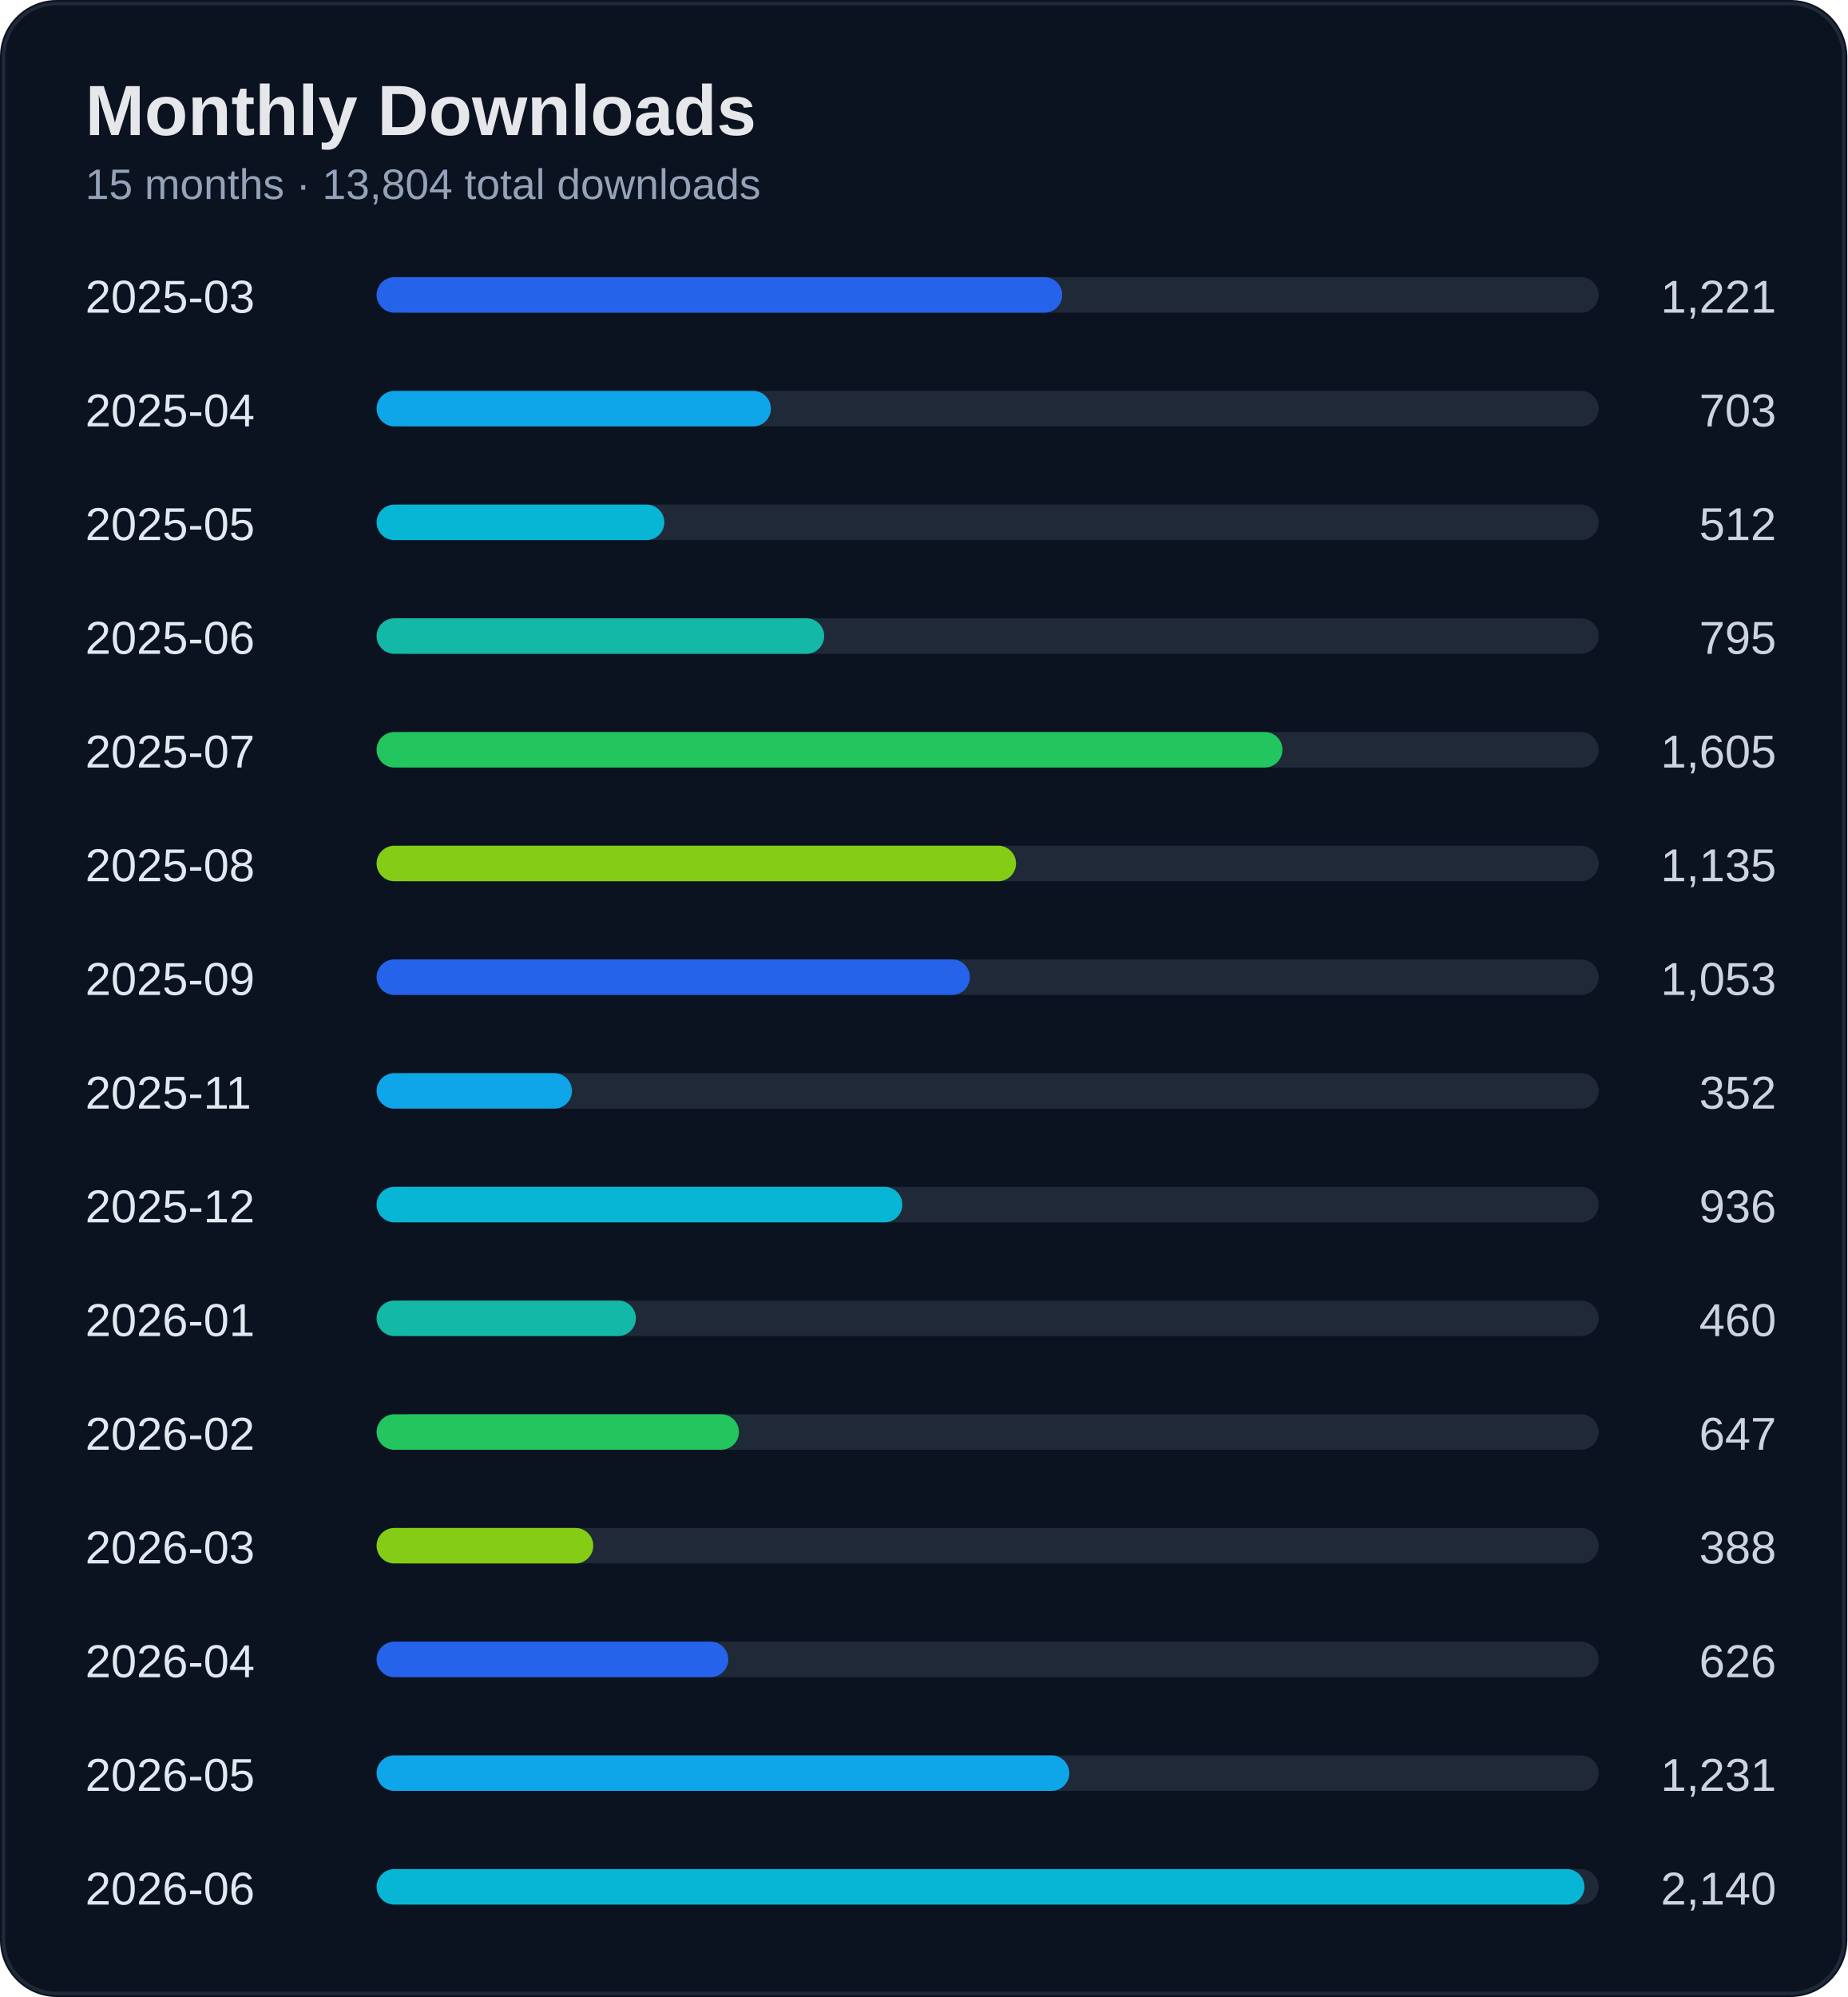
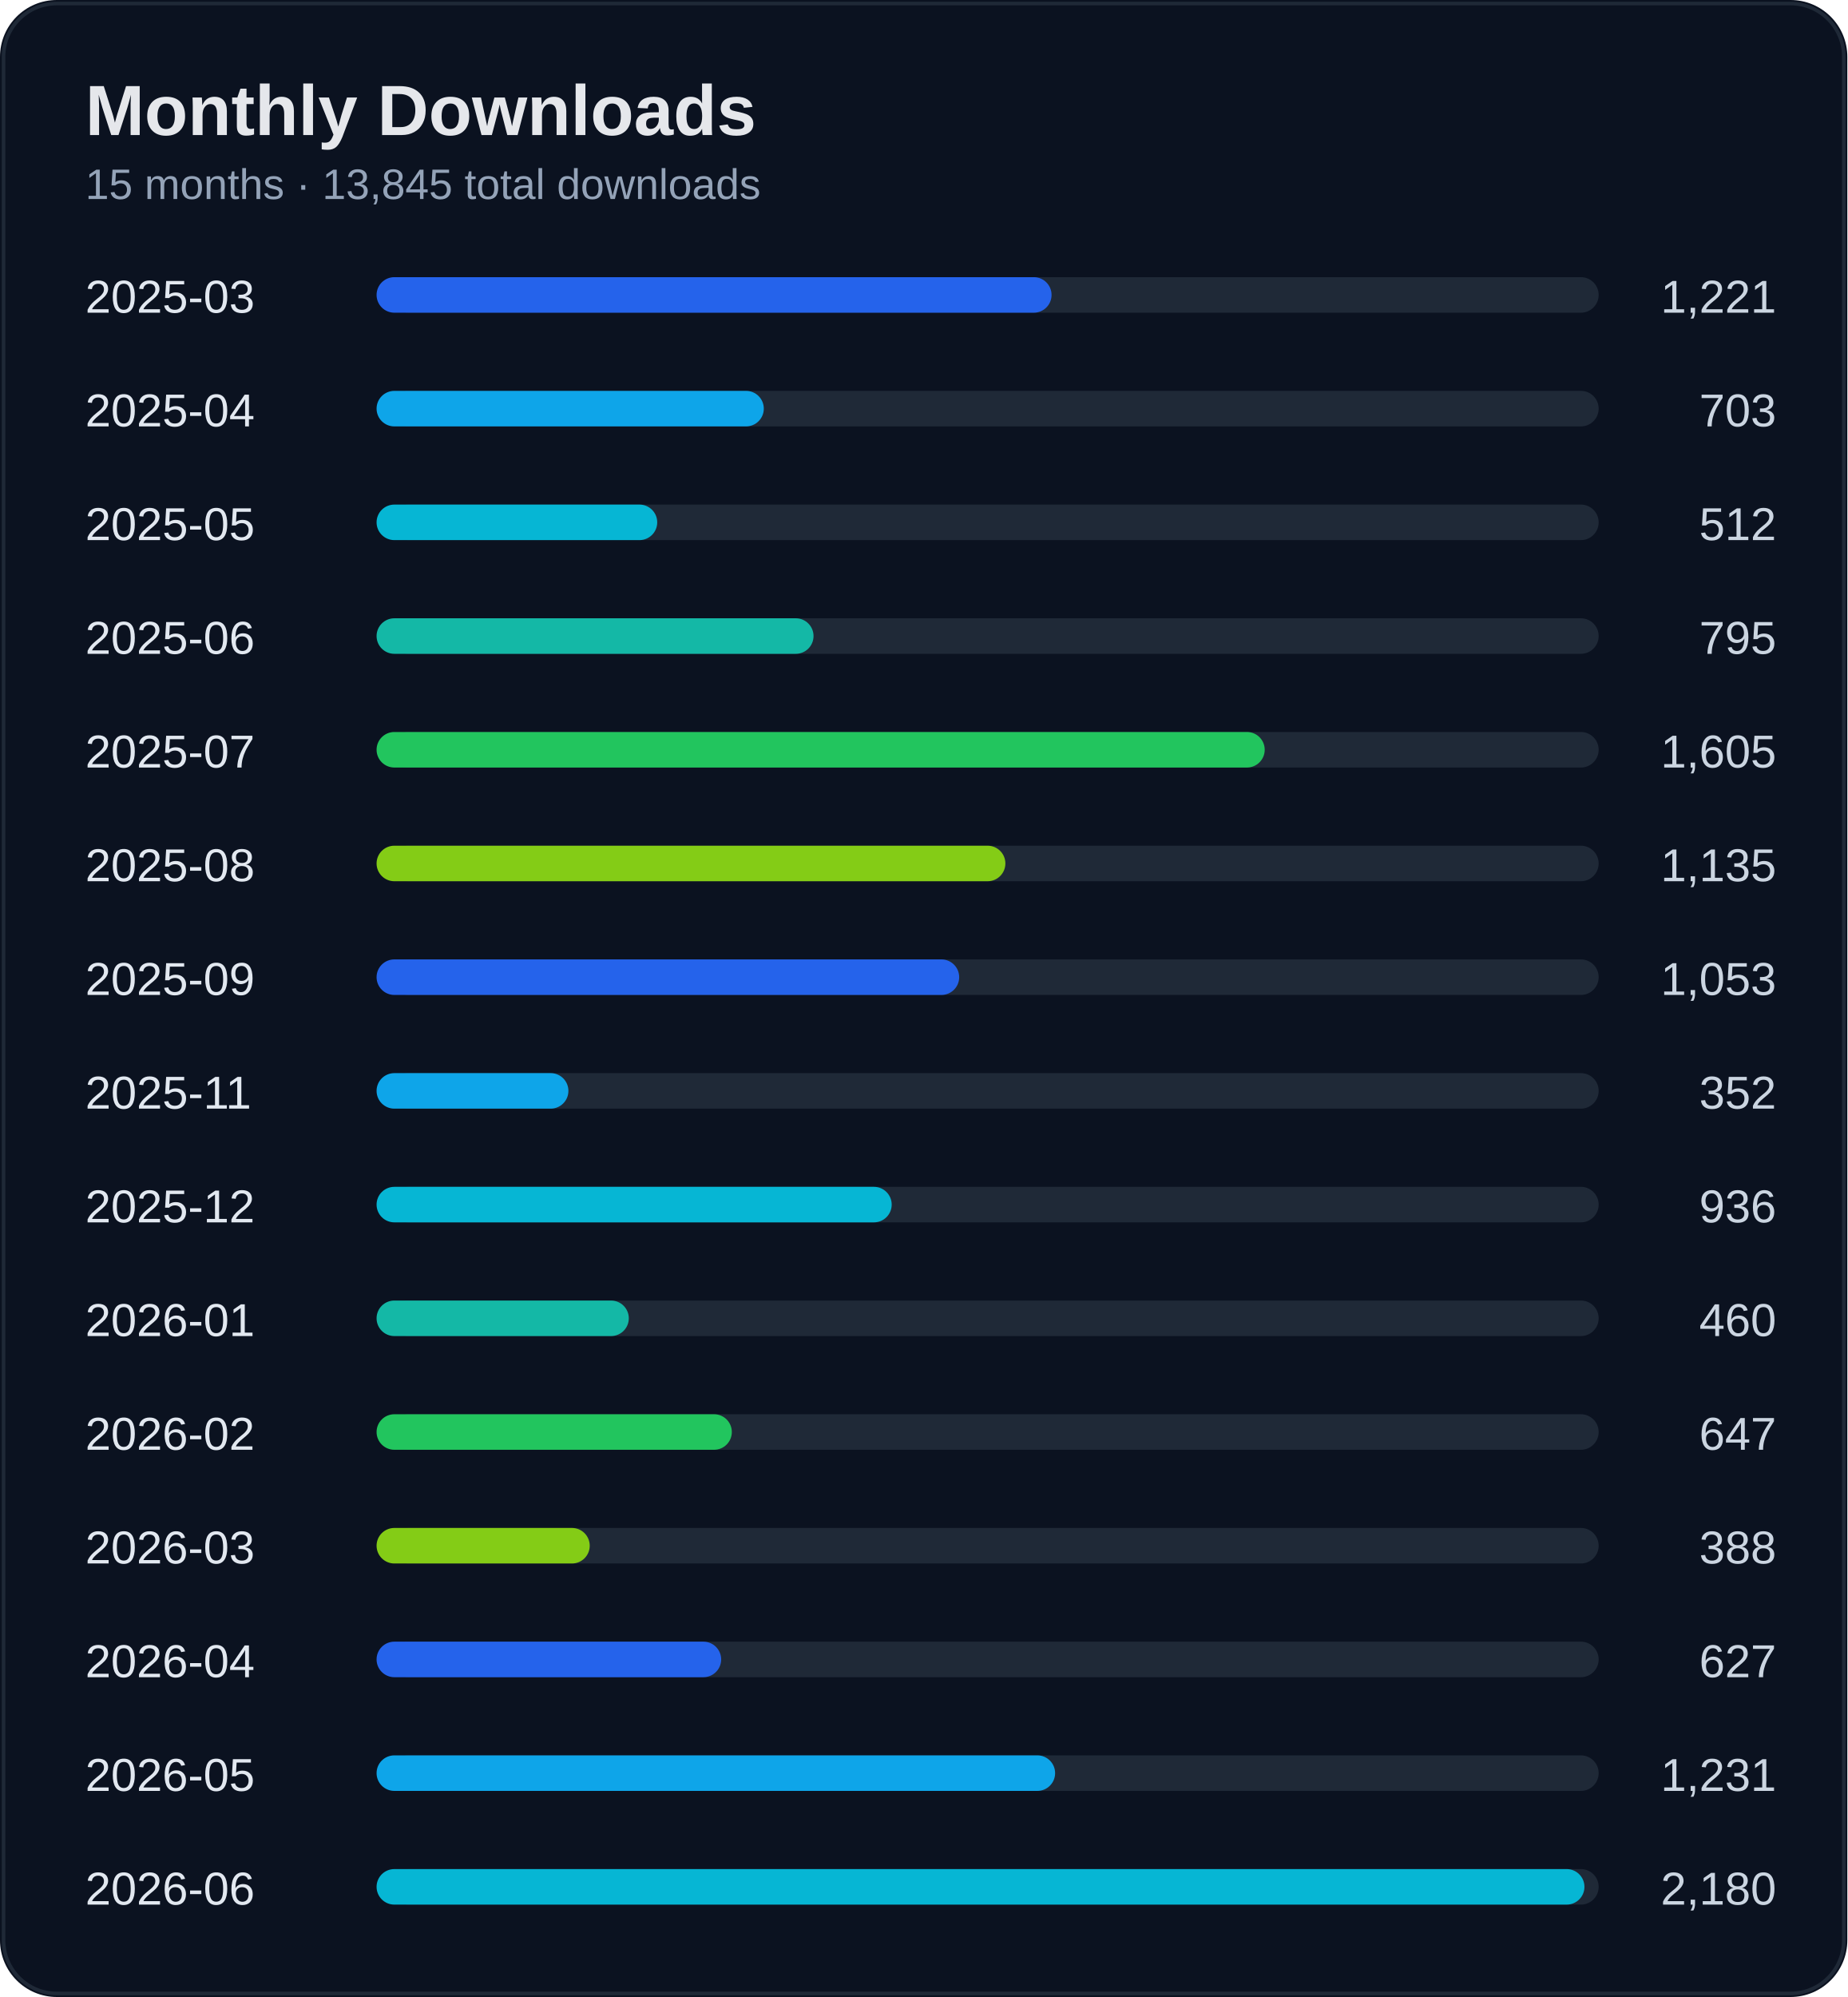
<svg xmlns="http://www.w3.org/2000/svg" width="520" height="562" viewBox="0 0 520 562">
  <rect width="100%" height="100%" rx="16" fill="#0b1220" />
  <rect x="1" y="1" width="518" height="560" rx="15" fill="none" stroke="#1f2937" />
  <text x="24" y="38" fill="#e5e7eb" font-size="20" font-weight="700" font-family="Segoe UI, Arial">Monthly Downloads</text>
-   <text x="24" y="56" fill="#94a3b8" font-size="12" font-family="Segoe UI, Arial">15 months · 13,804 total downloads</text>
+   <text x="24" y="56" fill="#94a3b8" font-size="12" font-family="Segoe UI, Arial">15 months · 13,845 total downloads</text>
  <text x="24" y="88" fill="#e2e8f0" font-size="13" font-family="Segoe UI, Arial">2025-03</text>
  <text x="500" y="88" fill="#cbd5e1" font-size="13" text-anchor="end" font-family="Segoe UI, Arial">1,221</text>
  <rect x="110" y="78" width="340" height="10" rx="5" fill="#1f2937" />
-   <rect x="106" y="78" width="193" height="10" rx="5" fill="#2563eb" />
+   <rect x="106" y="78" width="190" height="10" rx="5" fill="#2563eb" />
  <text x="24" y="120" fill="#e2e8f0" font-size="13" font-family="Segoe UI, Arial">2025-04</text>
  <text x="500" y="120" fill="#cbd5e1" font-size="13" text-anchor="end" font-family="Segoe UI, Arial">703</text>
  <rect x="110" y="110" width="340" height="10" rx="5" fill="#1f2937" />
-   <rect x="106" y="110" width="111" height="10" rx="5" fill="#0ea5e9" />
+   <rect x="106" y="110" width="109" height="10" rx="5" fill="#0ea5e9" />
  <text x="24" y="152" fill="#e2e8f0" font-size="13" font-family="Segoe UI, Arial">2025-05</text>
  <text x="500" y="152" fill="#cbd5e1" font-size="13" text-anchor="end" font-family="Segoe UI, Arial">512</text>
  <rect x="110" y="142" width="340" height="10" rx="5" fill="#1f2937" />
-   <rect x="106" y="142" width="81" height="10" rx="5" fill="#06b6d4" />
+   <rect x="106" y="142" width="79" height="10" rx="5" fill="#06b6d4" />
  <text x="24" y="184" fill="#e2e8f0" font-size="13" font-family="Segoe UI, Arial">2025-06</text>
  <text x="500" y="184" fill="#cbd5e1" font-size="13" text-anchor="end" font-family="Segoe UI, Arial">795</text>
  <rect x="110" y="174" width="340" height="10" rx="5" fill="#1f2937" />
-   <rect x="106" y="174" width="126" height="10" rx="5" fill="#14b8a6" />
+   <rect x="106" y="174" width="123" height="10" rx="5" fill="#14b8a6" />
  <text x="24" y="216" fill="#e2e8f0" font-size="13" font-family="Segoe UI, Arial">2025-07</text>
  <text x="500" y="216" fill="#cbd5e1" font-size="13" text-anchor="end" font-family="Segoe UI, Arial">1,605</text>
  <rect x="110" y="206" width="340" height="10" rx="5" fill="#1f2937" />
-   <rect x="106" y="206" width="255" height="10" rx="5" fill="#22c55e" />
+   <rect x="106" y="206" width="250" height="10" rx="5" fill="#22c55e" />
  <text x="24" y="248" fill="#e2e8f0" font-size="13" font-family="Segoe UI, Arial">2025-08</text>
  <text x="500" y="248" fill="#cbd5e1" font-size="13" text-anchor="end" font-family="Segoe UI, Arial">1,135</text>
  <rect x="110" y="238" width="340" height="10" rx="5" fill="#1f2937" />
-   <rect x="106" y="238" width="180" height="10" rx="5" fill="#84cc16" />
+   <rect x="106" y="238" width="177" height="10" rx="5" fill="#84cc16" />
  <text x="24" y="280" fill="#e2e8f0" font-size="13" font-family="Segoe UI, Arial">2025-09</text>
  <text x="500" y="280" fill="#cbd5e1" font-size="13" text-anchor="end" font-family="Segoe UI, Arial">1,053</text>
  <rect x="110" y="270" width="340" height="10" rx="5" fill="#1f2937" />
-   <rect x="106" y="270" width="167" height="10" rx="5" fill="#2563eb" />
+   <rect x="106" y="270" width="164" height="10" rx="5" fill="#2563eb" />
  <text x="24" y="312" fill="#e2e8f0" font-size="13" font-family="Segoe UI, Arial">2025-11</text>
  <text x="500" y="312" fill="#cbd5e1" font-size="13" text-anchor="end" font-family="Segoe UI, Arial">352</text>
  <rect x="110" y="302" width="340" height="10" rx="5" fill="#1f2937" />
-   <rect x="106" y="302" width="55" height="10" rx="5" fill="#0ea5e9" />
+   <rect x="106" y="302" width="54" height="10" rx="5" fill="#0ea5e9" />
  <text x="24" y="344" fill="#e2e8f0" font-size="13" font-family="Segoe UI, Arial">2025-12</text>
  <text x="500" y="344" fill="#cbd5e1" font-size="13" text-anchor="end" font-family="Segoe UI, Arial">936</text>
  <rect x="110" y="334" width="340" height="10" rx="5" fill="#1f2937" />
-   <rect x="106" y="334" width="148" height="10" rx="5" fill="#06b6d4" />
+   <rect x="106" y="334" width="145" height="10" rx="5" fill="#06b6d4" />
  <text x="24" y="376" fill="#e2e8f0" font-size="13" font-family="Segoe UI, Arial">2026-01</text>
  <text x="500" y="376" fill="#cbd5e1" font-size="13" text-anchor="end" font-family="Segoe UI, Arial">460</text>
  <rect x="110" y="366" width="340" height="10" rx="5" fill="#1f2937" />
-   <rect x="106" y="366" width="73" height="10" rx="5" fill="#14b8a6" />
+   <rect x="106" y="366" width="71" height="10" rx="5" fill="#14b8a6" />
  <text x="24" y="408" fill="#e2e8f0" font-size="13" font-family="Segoe UI, Arial">2026-02</text>
  <text x="500" y="408" fill="#cbd5e1" font-size="13" text-anchor="end" font-family="Segoe UI, Arial">647</text>
  <rect x="110" y="398" width="340" height="10" rx="5" fill="#1f2937" />
-   <rect x="106" y="398" width="102" height="10" rx="5" fill="#22c55e" />
+   <rect x="106" y="398" width="100" height="10" rx="5" fill="#22c55e" />
  <text x="24" y="440" fill="#e2e8f0" font-size="13" font-family="Segoe UI, Arial">2026-03</text>
  <text x="500" y="440" fill="#cbd5e1" font-size="13" text-anchor="end" font-family="Segoe UI, Arial">388</text>
  <rect x="110" y="430" width="340" height="10" rx="5" fill="#1f2937" />
-   <rect x="106" y="430" width="61" height="10" rx="5" fill="#84cc16" />
+   <rect x="106" y="430" width="60" height="10" rx="5" fill="#84cc16" />
  <text x="24" y="472" fill="#e2e8f0" font-size="13" font-family="Segoe UI, Arial">2026-04</text>
-   <text x="500" y="472" fill="#cbd5e1" font-size="13" text-anchor="end" font-family="Segoe UI, Arial">626</text>
+   <text x="500" y="472" fill="#cbd5e1" font-size="13" text-anchor="end" font-family="Segoe UI, Arial">627</text>
  <rect x="110" y="462" width="340" height="10" rx="5" fill="#1f2937" />
-   <rect x="106" y="462" width="99" height="10" rx="5" fill="#2563eb" />
+   <rect x="106" y="462" width="97" height="10" rx="5" fill="#2563eb" />
  <text x="24" y="504" fill="#e2e8f0" font-size="13" font-family="Segoe UI, Arial">2026-05</text>
  <text x="500" y="504" fill="#cbd5e1" font-size="13" text-anchor="end" font-family="Segoe UI, Arial">1,231</text>
  <rect x="110" y="494" width="340" height="10" rx="5" fill="#1f2937" />
-   <rect x="106" y="494" width="195" height="10" rx="5" fill="#0ea5e9" />
+   <rect x="106" y="494" width="191" height="10" rx="5" fill="#0ea5e9" />
  <text x="24" y="536" fill="#e2e8f0" font-size="13" font-family="Segoe UI, Arial">2026-06</text>
-   <text x="500" y="536" fill="#cbd5e1" font-size="13" text-anchor="end" font-family="Segoe UI, Arial">2,140</text>
+   <text x="500" y="536" fill="#cbd5e1" font-size="13" text-anchor="end" font-family="Segoe UI, Arial">2,180</text>
  <rect x="110" y="526" width="340" height="10" rx="5" fill="#1f2937" />
  <rect x="106" y="526" width="340" height="10" rx="5" fill="#06b6d4" />
</svg>
